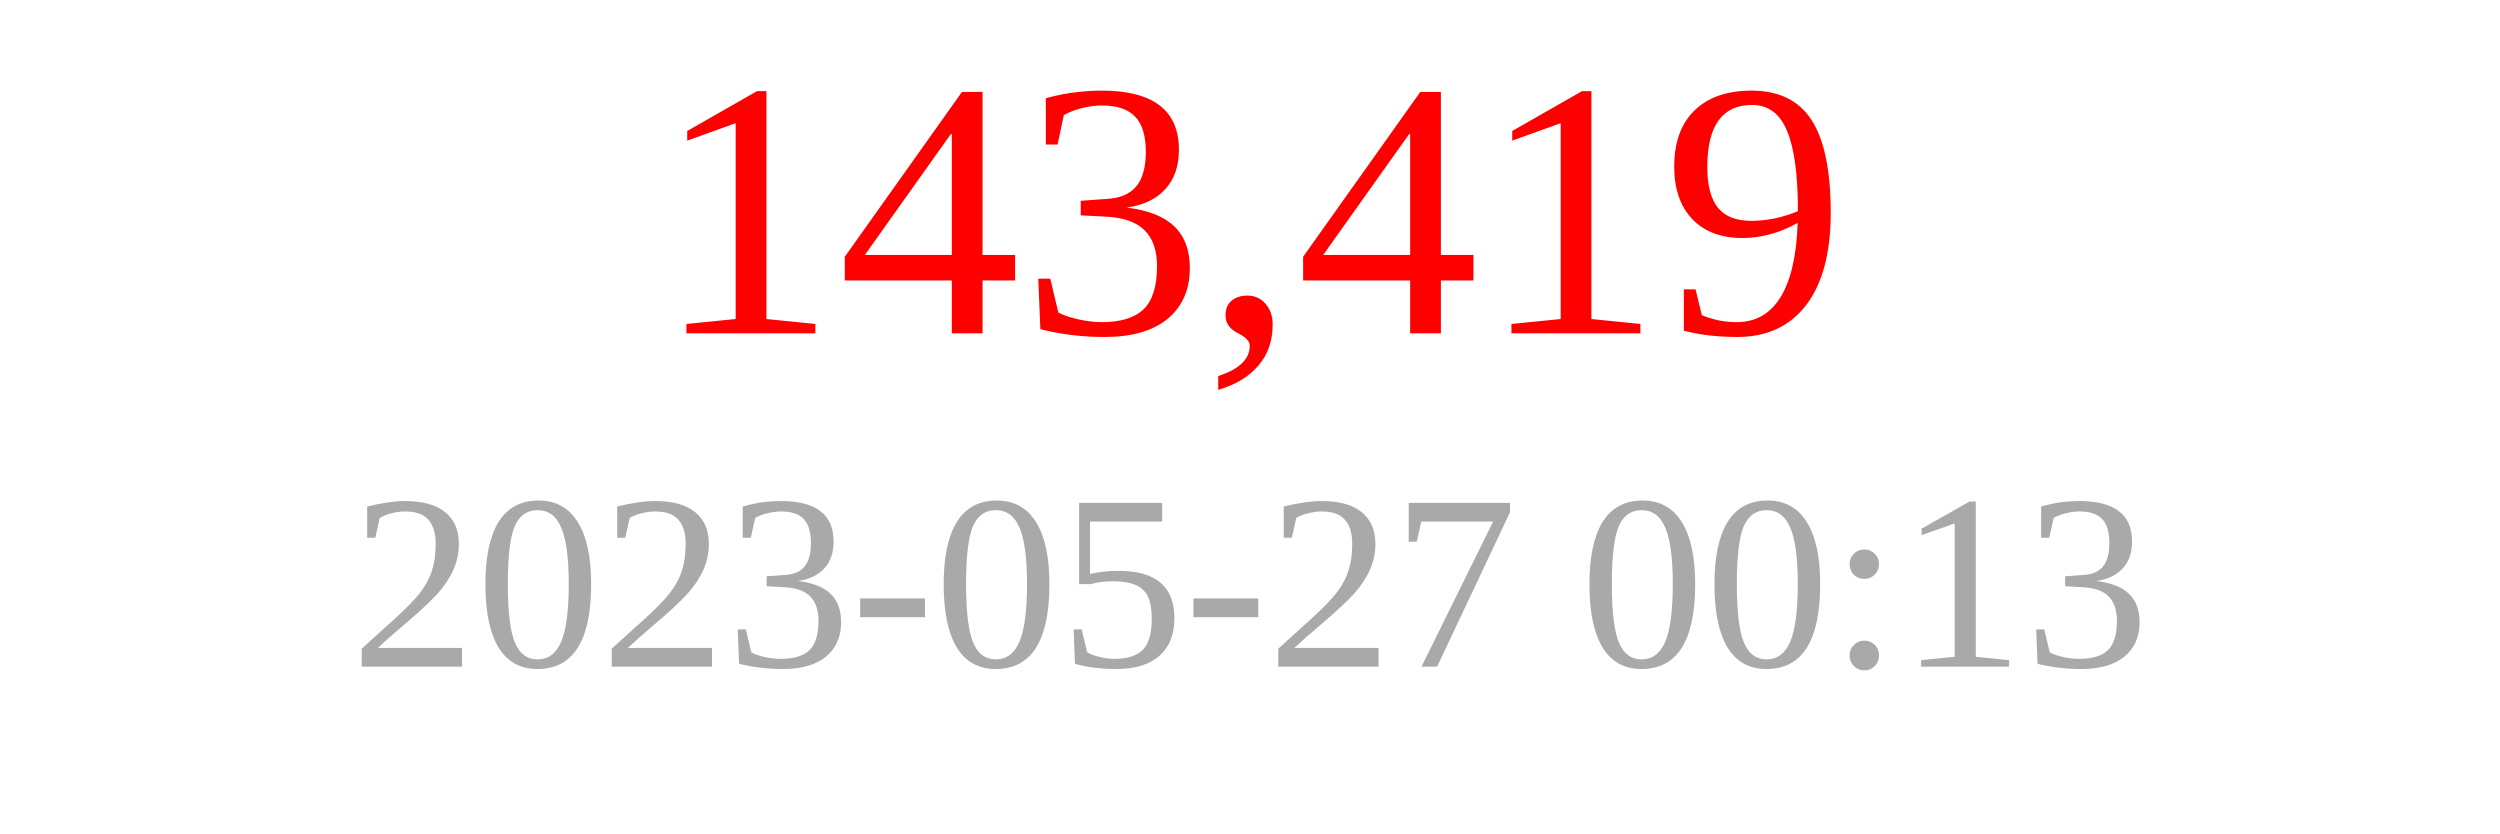
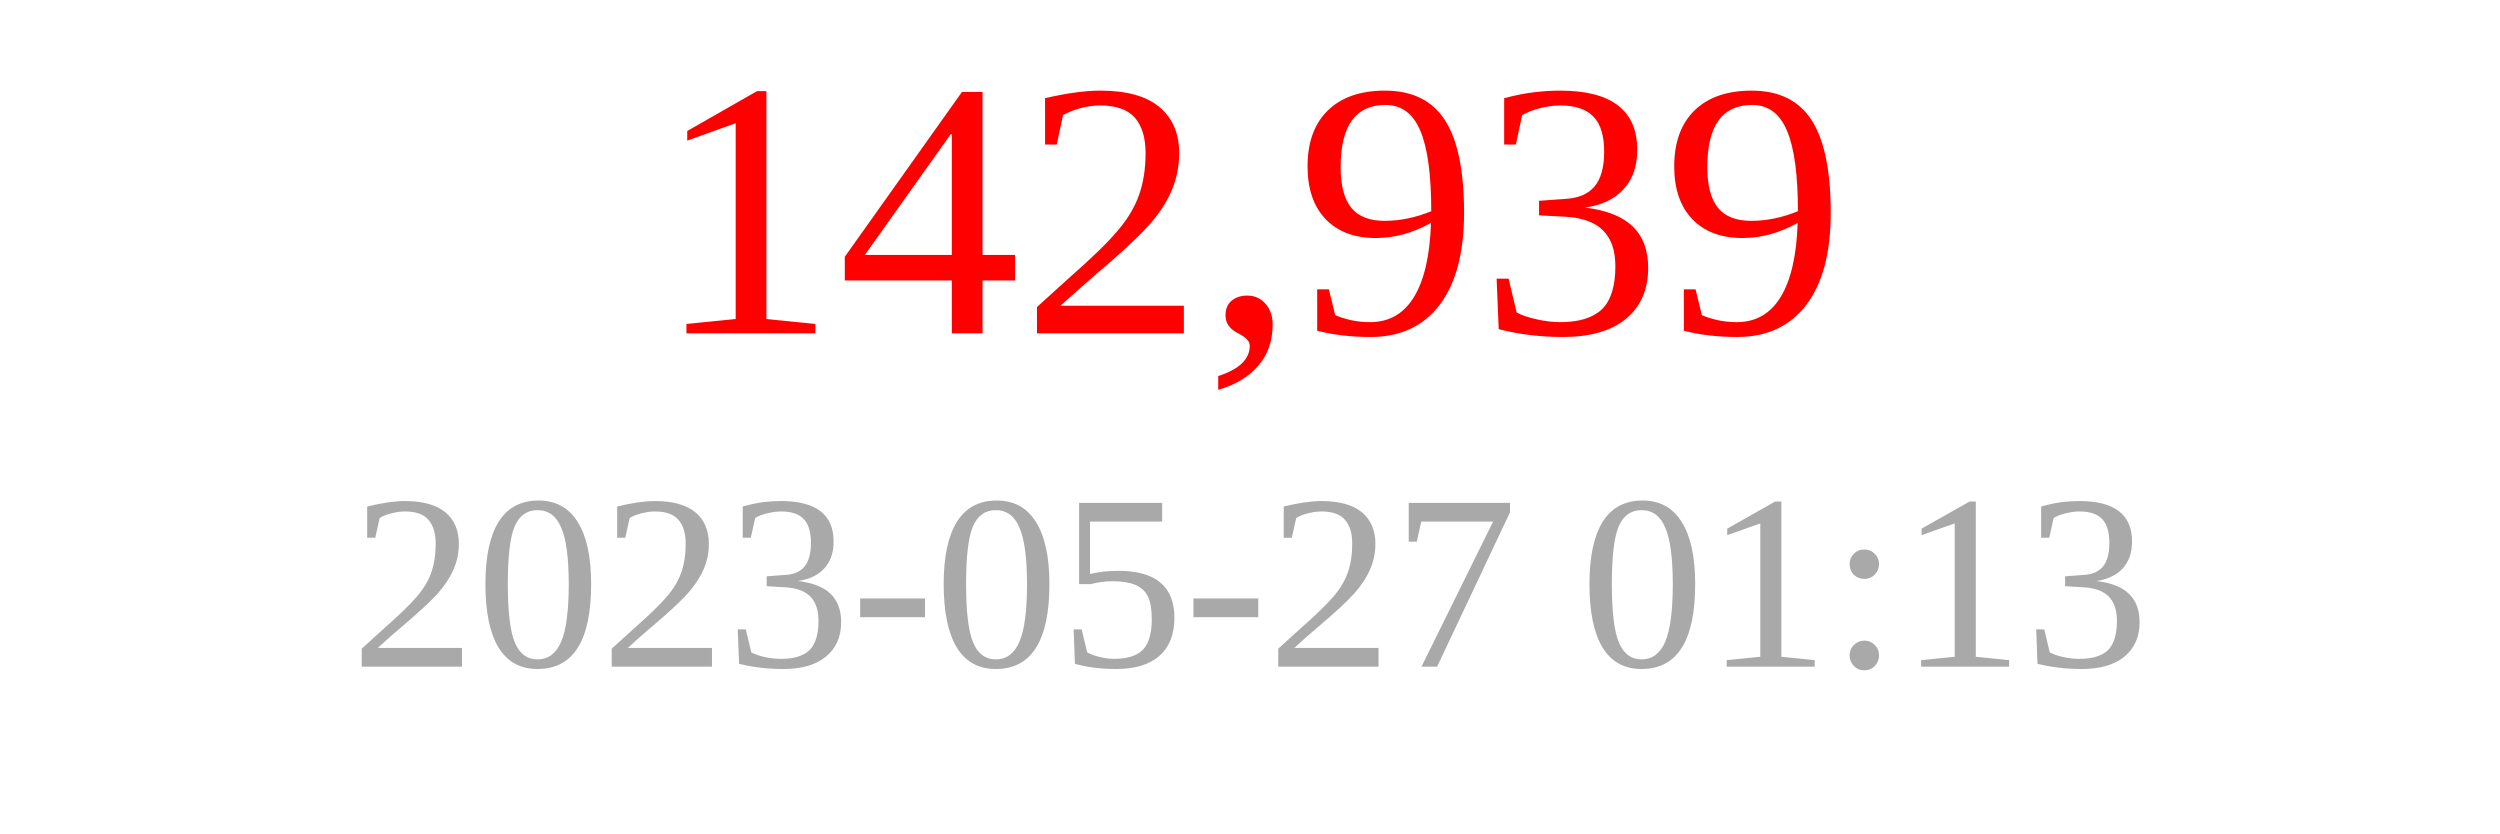
<svg xmlns="http://www.w3.org/2000/svg" width="150" height="50">
-   <text x="75" y="20" font-size="22" fill="red" text-anchor="middle">143,419</text>
-   <text x="75" y="40" font-size="15" fill="darkgray" text-anchor="middle">2023-05-27 00:13</text>
+   <text x="75" y="20" font-size="22" fill="red" text-anchor="middle">142,939</text>
+   <text x="75" y="40" font-size="15" fill="darkgray" text-anchor="middle">2023-05-27 01:13</text>
</svg>
